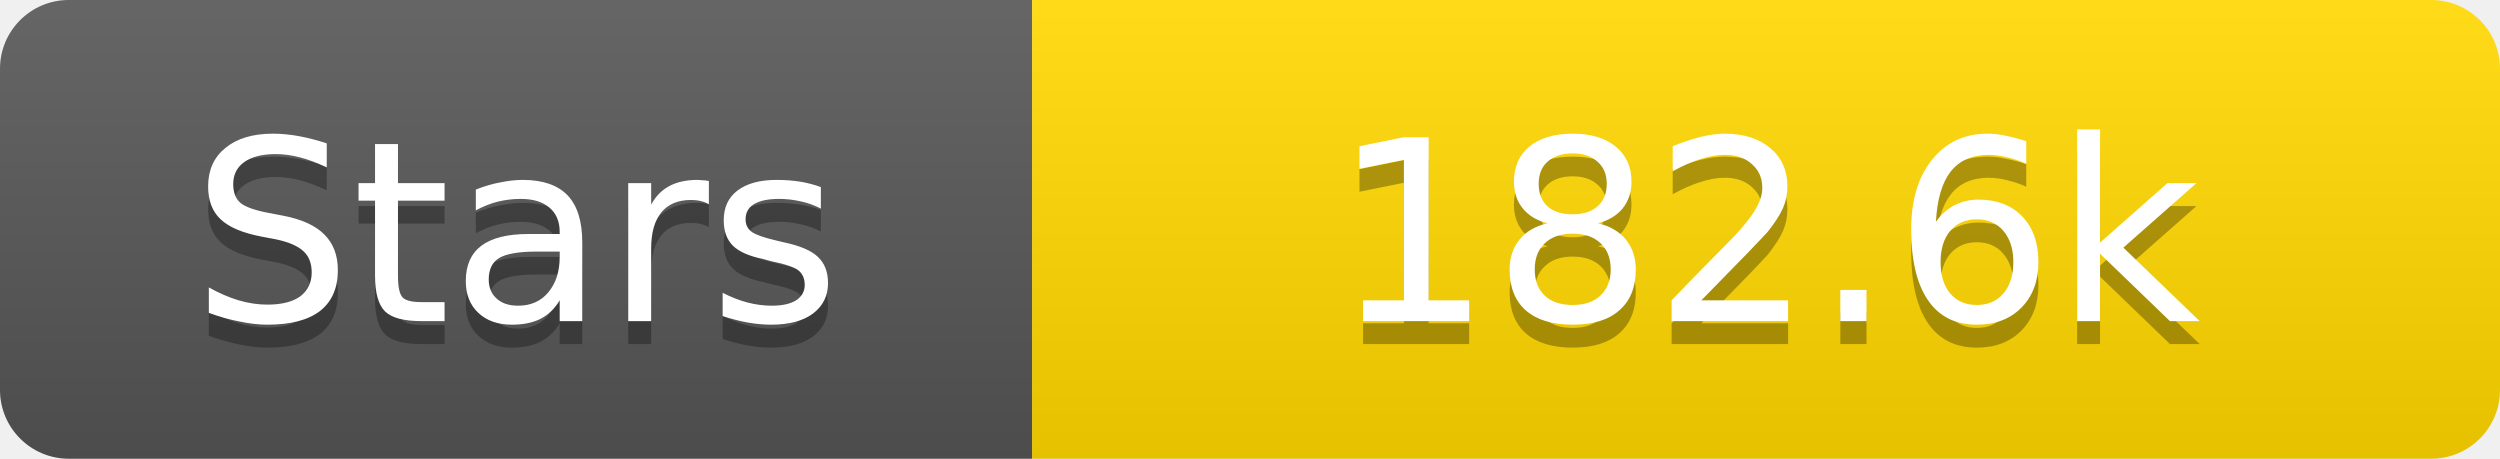
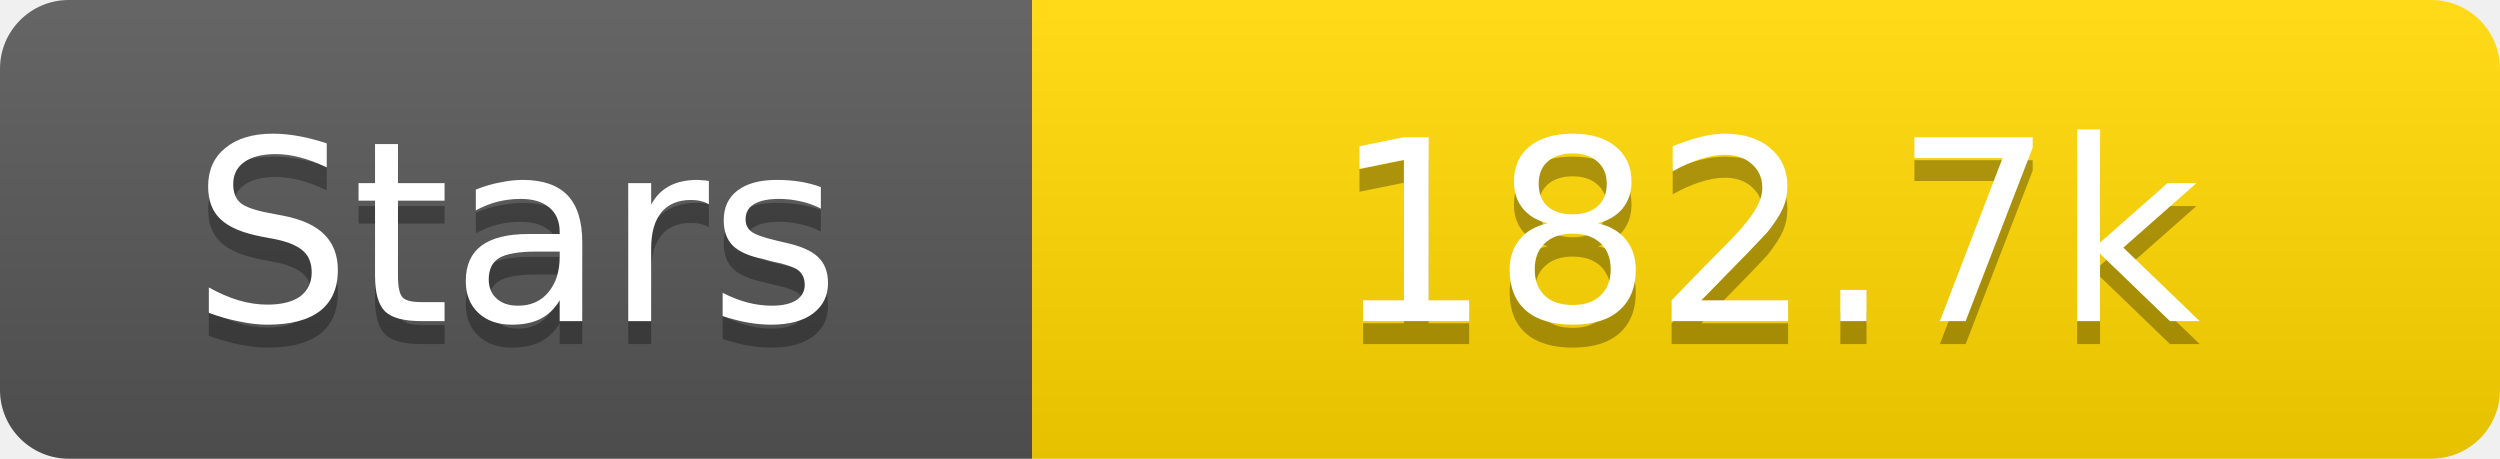
<svg xmlns="http://www.w3.org/2000/svg" width="109" height="20">
  <linearGradient id="s" x2="0" y2="100%">
    <stop offset="0" stop-color="#fff" stop-opacity=".1" />
    <stop offset="1" stop-opacity=".1" />
  </linearGradient>
  <clipPath id="r">
    <rect width="109" height="20" rx="3" fill="#fff" />
  </clipPath>
  <g clip-path="url(#r)">
    <rect width="45" height="20" fill="#555" />
    <rect x="45" width="64" height="20" fill="#ffd700" />
    <rect width="109" height="20" fill="url(#s)" />
  </g>
  <g fill="#fff" text-anchor="middle" font-family="Verdana,Geneva,DejaVu Sans,sans-serif" text-rendering="geometricPrecision" font-size="11">
    <text x="22.5" y="15" fill="#010101" fill-opacity=".3">Stars</text>
    <text x="22.5" y="14">Stars</text>
-     <text x="77.0" y="15" fill="#010101" fill-opacity=".3">182.6k</text>
-     <text x="77.0" y="14">182.6k</text>
+     <text x="77.0" y="15" fill="#010101" fill-opacity=".3">182.7k</text>
+     <text x="77.0" y="14">182.7k</text>
  </g>
</svg>
